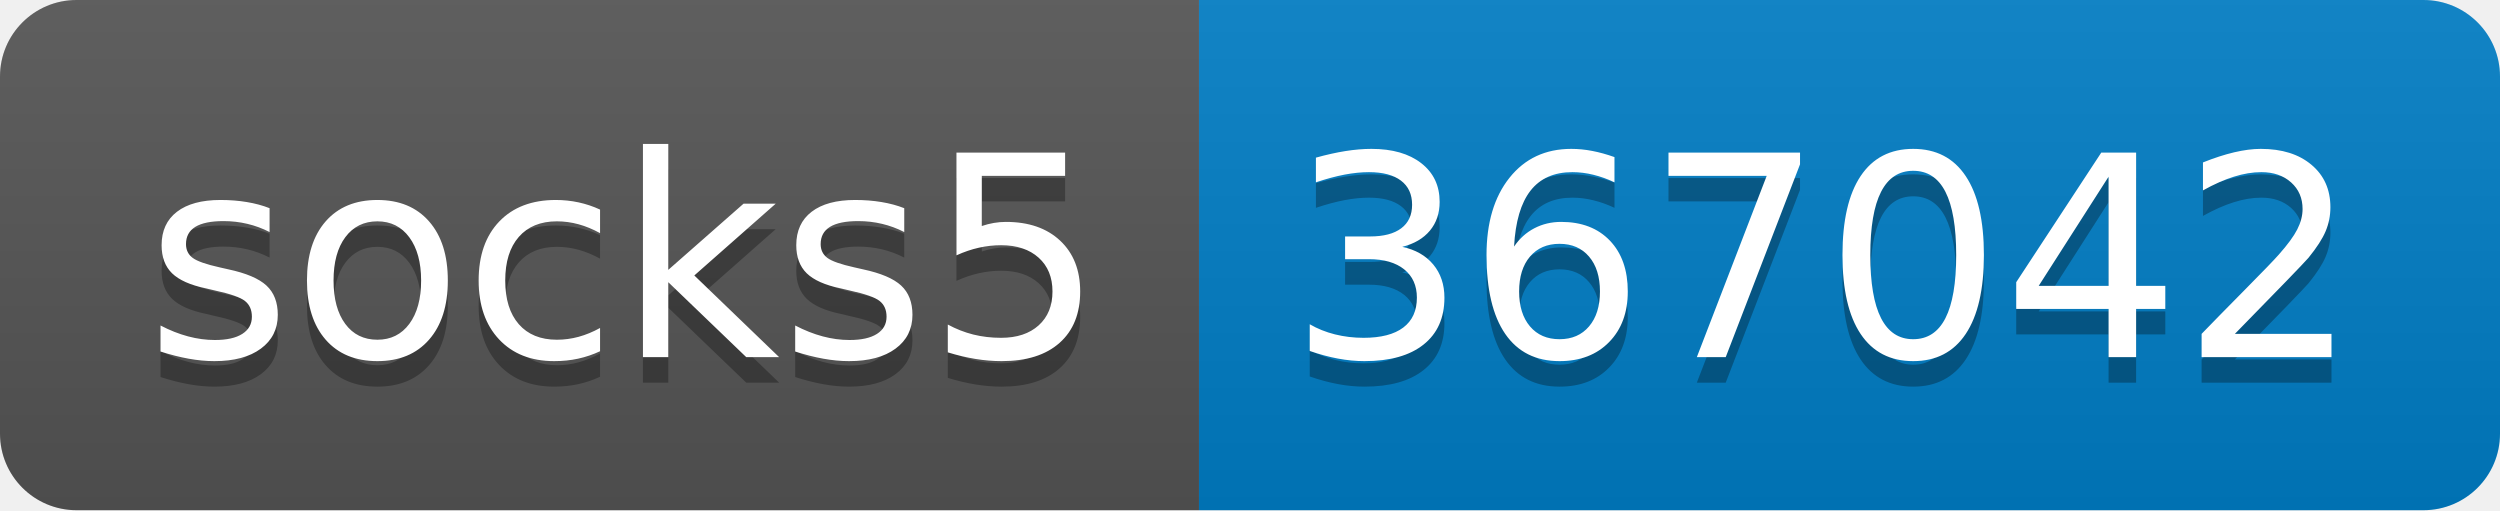
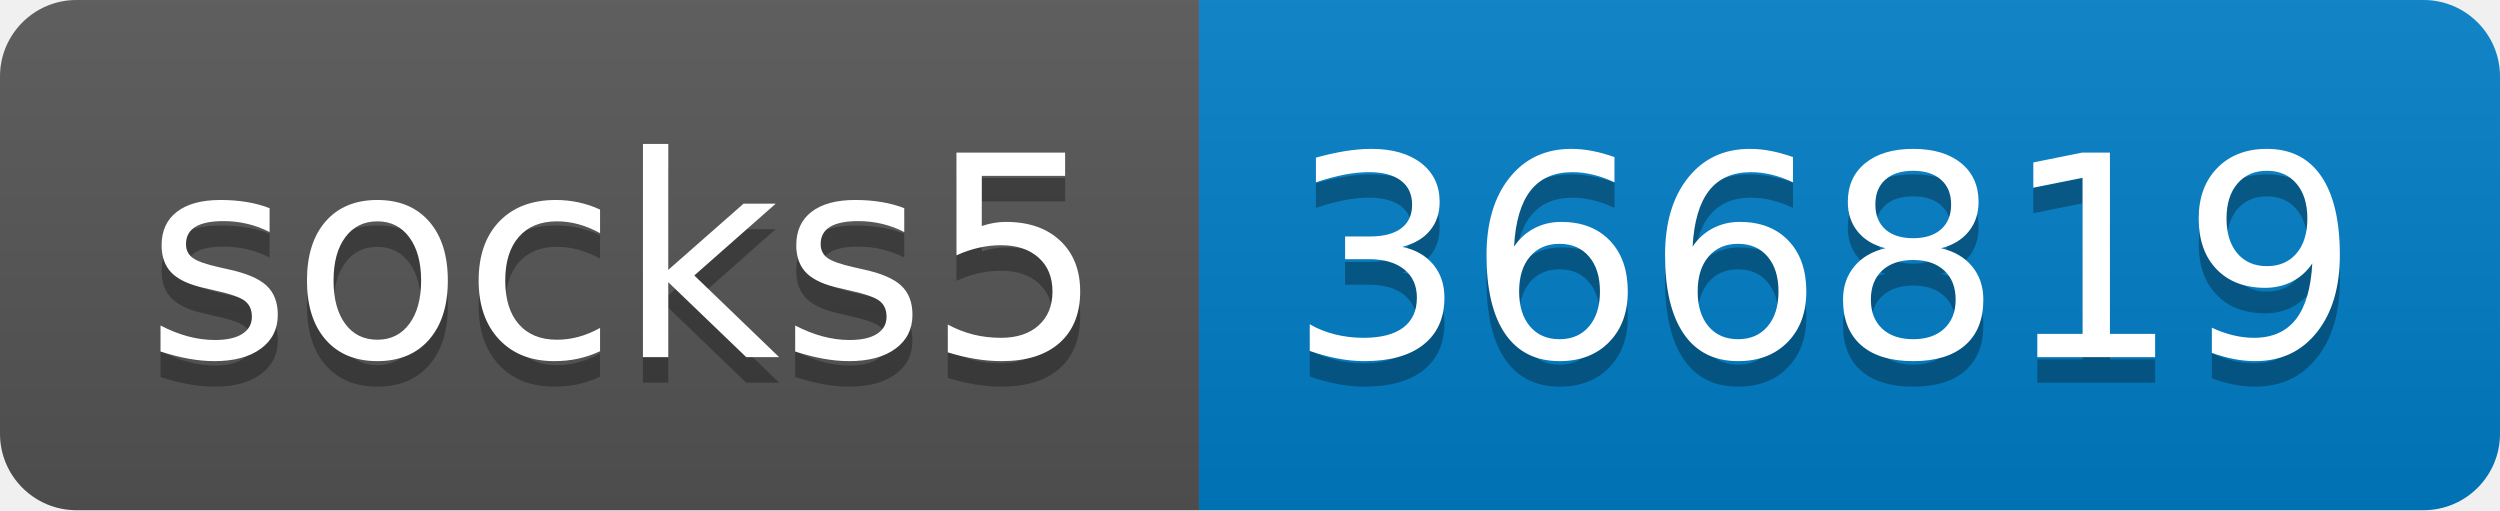
- <svg xmlns="http://www.w3.org/2000/svg" width="98" height="20" role="img" aria-label="socks5: 367042">
+ <svg xmlns="http://www.w3.org/2000/svg" width="98" height="20" role="img" aria-label="socks5: 366819">
  <linearGradient id="s" x2="0" y2="100%">
    <stop offset="0" stop-color="#bbb" stop-opacity=".1" />
    <stop offset="1" stop-opacity=".1" />
  </linearGradient>
  <clipPath id="r">
    <rect width="98" height="20" rx="3" fill="#fff" />
  </clipPath>
  <g clip-path="url(#r)">
    <rect width="47" height="20" fill="#555" />
    <rect x="47" width="51" height="20" fill="#007ec6" />
    <rect width="98" height="20" fill="url(#s)" />
  </g>
  <g fill="#fff" text-anchor="middle" font-family="Verdana,Geneva,DejaVu Sans,sans-serif" text-rendering="geometricPrecision" font-size="110">
    <text aria-hidden="true" x="245" y="150" fill="#010101" fill-opacity=".3" transform="scale(.1)" textLength="370">socks5</text>
    <text x="245" y="140" transform="scale(.1)" fill="#fff" textLength="370">socks5</text>
-     <text aria-hidden="true" x="715" y="150" fill="#010101" fill-opacity=".3" transform="scale(.1)" textLength="410">367042</text>
-     <text x="715" y="140" transform="scale(.1)" fill="#fff" textLength="410">367042</text>
+     <text aria-hidden="true" x="715" y="150" fill="#010101" fill-opacity=".3" transform="scale(.1)" textLength="410">366819</text>
+     <text x="715" y="140" transform="scale(.1)" fill="#fff" textLength="410">366819</text>
  </g>
</svg>
